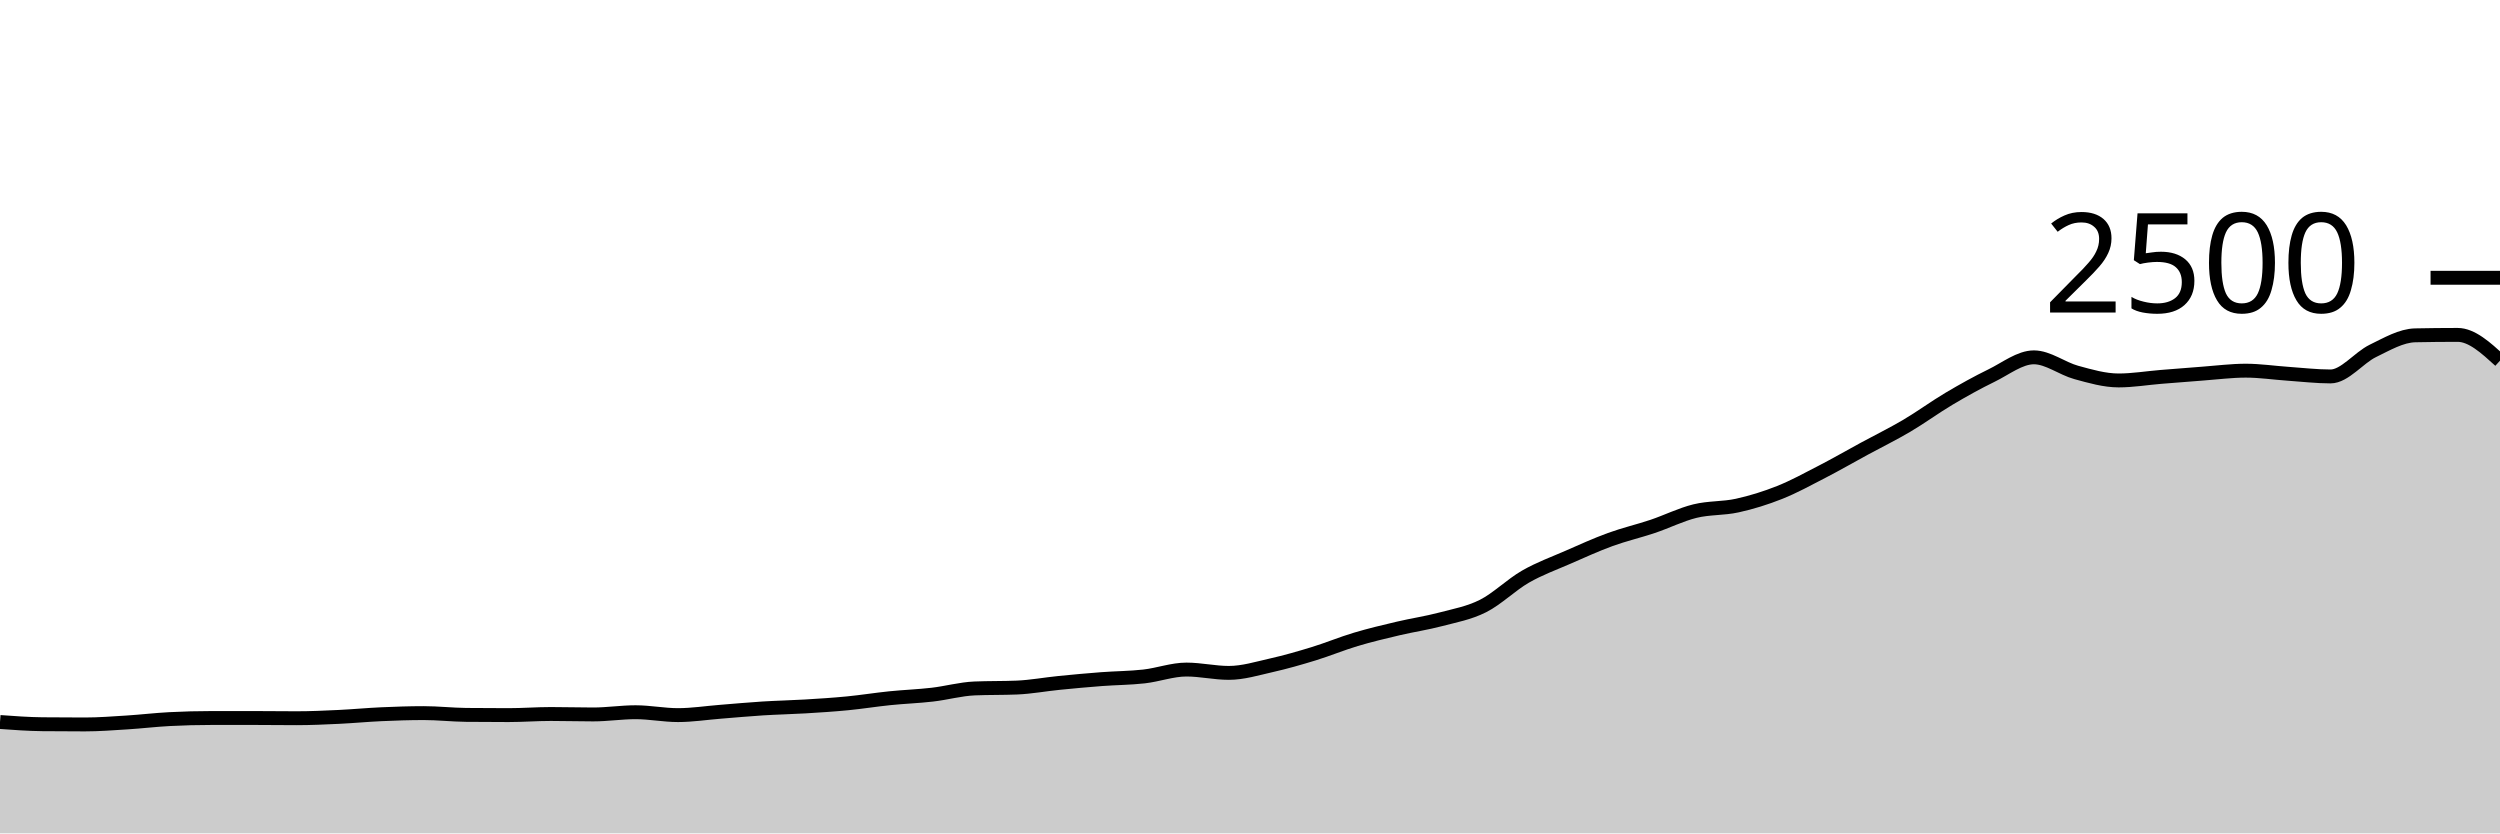
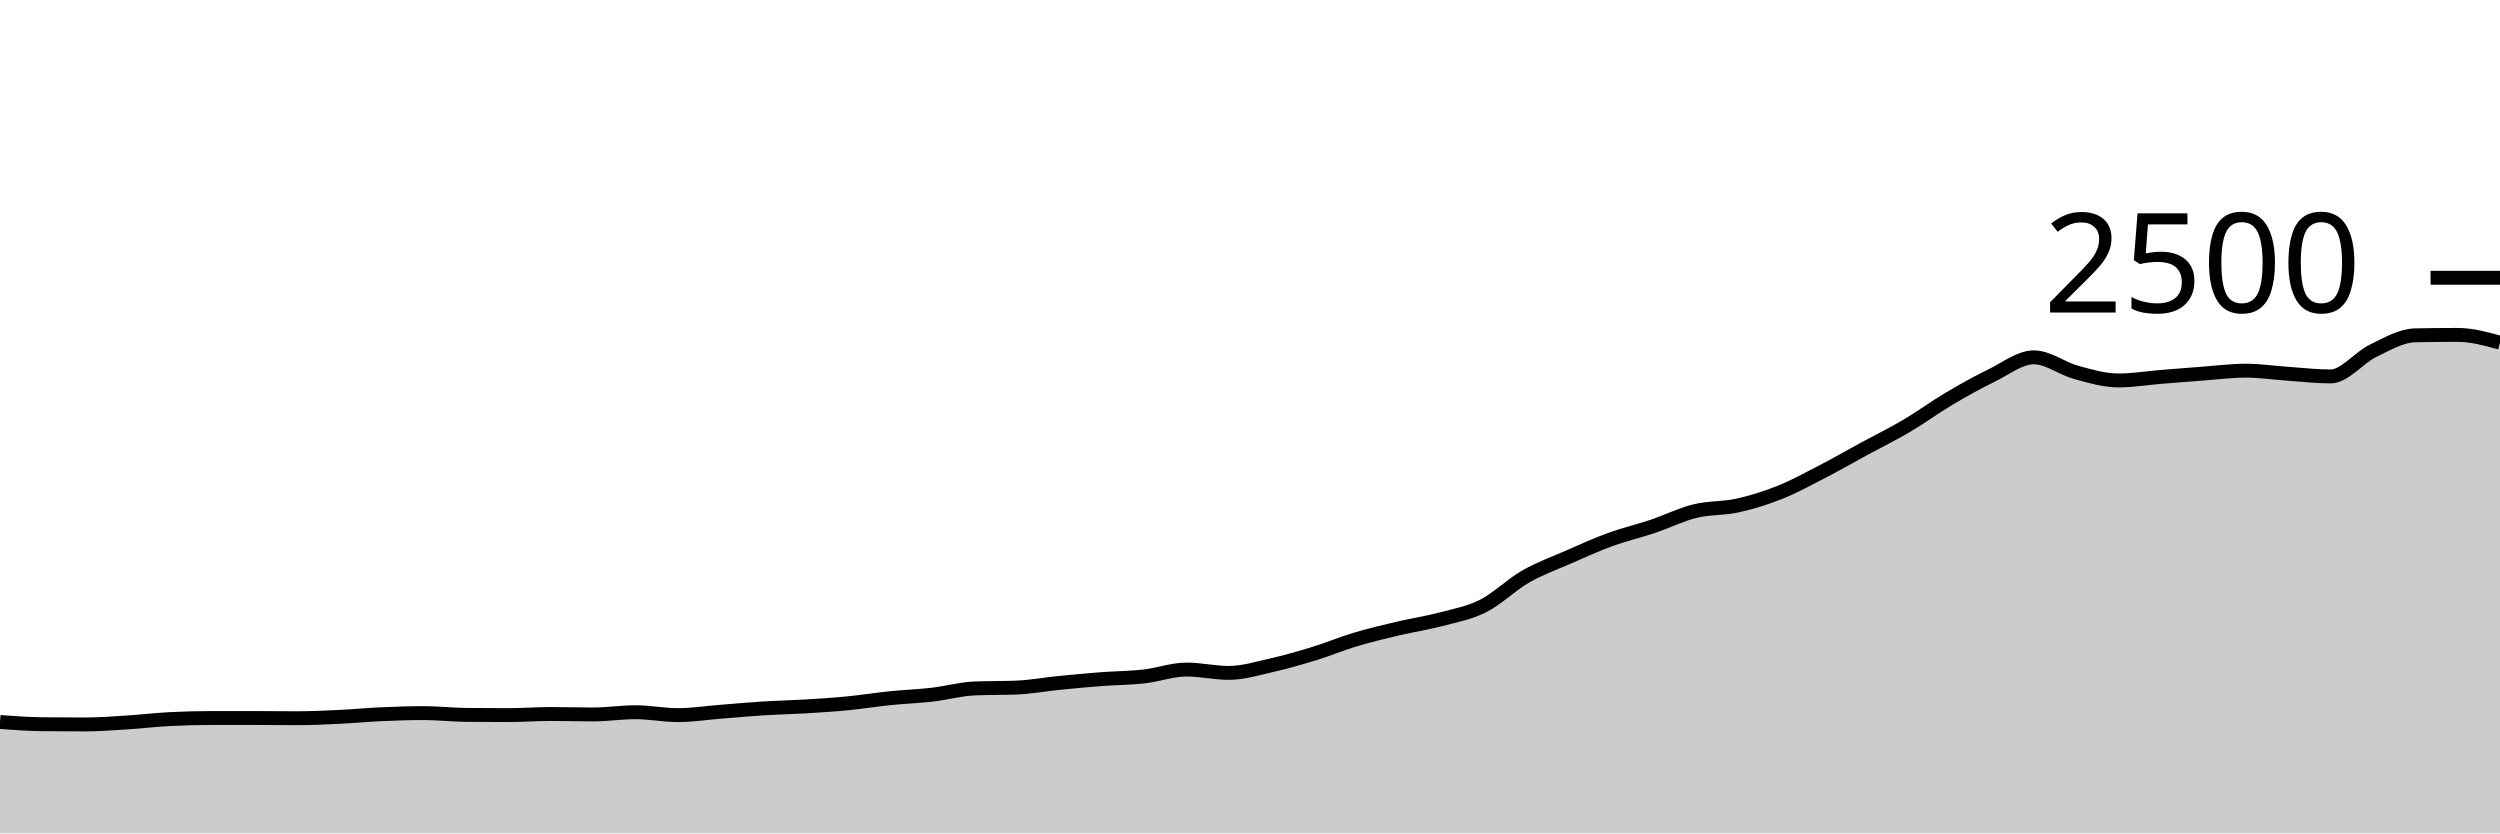
<svg xmlns="http://www.w3.org/2000/svg" viewBox="0 0 180 60">
  <g transform="translate(0,20)">
-     <path class="area" fill="rgba(0, 0, 0, 0.2)" d="M0,31.984C1.017,32.059,2.034,32.133,3.051,32.144C4.068,32.155,5.085,32.16,6.102,32.16C7.119,32.16,8.136,32.08,9.153,32.016C10.169,31.952,11.186,31.829,12.203,31.776C13.22,31.723,14.237,31.696,15.254,31.696C16.271,31.696,17.288,31.696,18.305,31.696C19.322,31.696,20.339,31.712,21.356,31.712C22.373,31.712,23.39,31.664,24.407,31.616C25.424,31.568,26.441,31.469,27.458,31.424C28.475,31.379,29.492,31.344,30.508,31.344C31.525,31.344,32.542,31.461,33.559,31.472C34.576,31.483,35.593,31.488,36.61,31.488C37.627,31.488,38.644,31.408,39.661,31.408C40.678,31.408,41.695,31.44,42.712,31.44C43.729,31.44,44.746,31.28,45.763,31.28C46.78,31.28,47.797,31.488,48.814,31.488C49.831,31.488,50.847,31.328,51.864,31.248C52.881,31.168,53.898,31.072,54.915,31.008C55.932,30.944,56.949,30.925,57.966,30.864C58.983,30.803,60,30.739,61.017,30.64C62.034,30.541,63.051,30.376,64.068,30.272C65.085,30.168,66.102,30.133,67.119,30.016C68.136,29.899,69.153,29.611,70.169,29.568C71.186,29.525,72.203,29.547,73.22,29.504C74.237,29.461,75.254,29.269,76.271,29.168C77.288,29.067,78.305,28.973,79.322,28.896C80.339,28.819,81.356,28.819,82.373,28.704C83.39,28.589,84.407,28.208,85.424,28.208C86.441,28.208,87.458,28.448,88.475,28.448C89.492,28.448,90.508,28.133,91.525,27.904C92.542,27.675,93.559,27.384,94.576,27.072C95.593,26.76,96.61,26.336,97.627,26.032C98.644,25.728,99.661,25.488,100.678,25.248C101.695,25.008,102.712,24.861,103.729,24.592C104.746,24.323,105.763,24.144,106.78,23.632C107.797,23.12,108.814,22.104,109.831,21.52C110.847,20.936,111.864,20.573,112.881,20.128C113.898,19.683,114.915,19.219,115.932,18.848C116.949,18.477,117.966,18.245,118.983,17.904C120,17.563,121.017,17.051,122.034,16.8C123.051,16.549,124.068,16.624,125.085,16.4C126.102,16.176,127.119,15.861,128.136,15.456C129.153,15.051,130.169,14.493,131.186,13.968C132.203,13.443,133.22,12.856,134.237,12.304C135.254,11.752,136.271,11.256,137.288,10.656C138.305,10.056,139.322,9.307,140.339,8.704C141.356,8.101,142.373,7.536,143.39,7.04C144.407,6.544,145.424,5.728,146.441,5.728C147.458,5.728,148.475,6.539,149.492,6.816C150.508,7.093,151.525,7.392,152.542,7.392C153.559,7.392,154.576,7.219,155.593,7.136C156.61,7.053,157.627,6.971,158.644,6.896C159.661,6.821,160.678,6.688,161.695,6.688C162.712,6.688,163.729,6.843,164.746,6.912C165.763,6.981,166.78,7.104,167.797,7.104C168.814,7.104,169.831,5.757,170.847,5.264C171.864,4.771,172.881,4.165,173.898,4.144C174.915,4.123,175.932,4.112,176.949,4.112C177.966,4.112,178.983,5.04,180,5.968L180,40C178.983,40,177.966,40,176.949,40C175.932,40,174.915,40,173.898,40C172.881,40,171.864,40,170.847,40C169.831,40,168.814,40,167.797,40C166.78,40,165.763,40,164.746,40C163.729,40,162.712,40,161.695,40C160.678,40,159.661,40,158.644,40C157.627,40,156.61,40,155.593,40C154.576,40,153.559,40,152.542,40C151.525,40,150.508,40,149.492,40C148.475,40,147.458,40,146.441,40C145.424,40,144.407,40,143.39,40C142.373,40,141.356,40,140.339,40C139.322,40,138.305,40,137.288,40C136.271,40,135.254,40,134.237,40C133.22,40,132.203,40,131.186,40C130.169,40,129.153,40,128.136,40C127.119,40,126.102,40,125.085,40C124.068,40,123.051,40,122.034,40C121.017,40,120,40,118.983,40C117.966,40,116.949,40,115.932,40C114.915,40,113.898,40,112.881,40C111.864,40,110.847,40,109.831,40C108.814,40,107.797,40,106.78,40C105.763,40,104.746,40,103.729,40C102.712,40,101.695,40,100.678,40C99.661,40,98.644,40,97.627,40C96.61,40,95.593,40,94.576,40C93.559,40,92.542,40,91.525,40C90.508,40,89.492,40,88.475,40C87.458,40,86.441,40,85.424,40C84.407,40,83.39,40,82.373,40C81.356,40,80.339,40,79.322,40C78.305,40,77.288,40,76.271,40C75.254,40,74.237,40,73.22,40C72.203,40,71.186,40,70.169,40C69.153,40,68.136,40,67.119,40C66.102,40,65.085,40,64.068,40C63.051,40,62.034,40,61.017,40C60,40,58.983,40,57.966,40C56.949,40,55.932,40,54.915,40C53.898,40,52.881,40,51.864,40C50.847,40,49.831,40,48.814,40C47.797,40,46.78,40,45.763,40C44.746,40,43.729,40,42.712,40C41.695,40,40.678,40,39.661,40C38.644,40,37.627,40,36.61,40C35.593,40,34.576,40,33.559,40C32.542,40,31.525,40,30.508,40C29.492,40,28.475,40,27.458,40C26.441,40,25.424,40,24.407,40C23.39,40,22.373,40,21.356,40C20.339,40,19.322,40,18.305,40C17.288,40,16.271,40,15.254,40C14.237,40,13.22,40,12.203,40C11.186,40,10.169,40,9.153,40C8.136,40,7.119,40,6.102,40C5.085,40,4.068,40,3.051,40C2.034,40,1.017,40,0,40Z" />
-     <path class="line" stroke="black" fill="none" d="M0,31.984C1.017,32.059,2.034,32.133,3.051,32.144C4.068,32.155,5.085,32.16,6.102,32.16C7.119,32.16,8.136,32.08,9.153,32.016C10.169,31.952,11.186,31.829,12.203,31.776C13.22,31.723,14.237,31.696,15.254,31.696C16.271,31.696,17.288,31.696,18.305,31.696C19.322,31.696,20.339,31.712,21.356,31.712C22.373,31.712,23.39,31.664,24.407,31.616C25.424,31.568,26.441,31.469,27.458,31.424C28.475,31.379,29.492,31.344,30.508,31.344C31.525,31.344,32.542,31.461,33.559,31.472C34.576,31.483,35.593,31.488,36.61,31.488C37.627,31.488,38.644,31.408,39.661,31.408C40.678,31.408,41.695,31.44,42.712,31.44C43.729,31.44,44.746,31.28,45.763,31.28C46.78,31.28,47.797,31.488,48.814,31.488C49.831,31.488,50.847,31.328,51.864,31.248C52.881,31.168,53.898,31.072,54.915,31.008C55.932,30.944,56.949,30.925,57.966,30.864C58.983,30.803,60,30.739,61.017,30.64C62.034,30.541,63.051,30.376,64.068,30.272C65.085,30.168,66.102,30.133,67.119,30.016C68.136,29.899,69.153,29.611,70.169,29.568C71.186,29.525,72.203,29.547,73.22,29.504C74.237,29.461,75.254,29.269,76.271,29.168C77.288,29.067,78.305,28.973,79.322,28.896C80.339,28.819,81.356,28.819,82.373,28.704C83.39,28.589,84.407,28.208,85.424,28.208C86.441,28.208,87.458,28.448,88.475,28.448C89.492,28.448,90.508,28.133,91.525,27.904C92.542,27.675,93.559,27.384,94.576,27.072C95.593,26.76,96.61,26.336,97.627,26.032C98.644,25.728,99.661,25.488,100.678,25.248C101.695,25.008,102.712,24.861,103.729,24.592C104.746,24.323,105.763,24.144,106.78,23.632C107.797,23.12,108.814,22.104,109.831,21.52C110.847,20.936,111.864,20.573,112.881,20.128C113.898,19.683,114.915,19.219,115.932,18.848C116.949,18.477,117.966,18.245,118.983,17.904C120,17.563,121.017,17.051,122.034,16.8C123.051,16.549,124.068,16.624,125.085,16.4C126.102,16.176,127.119,15.861,128.136,15.456C129.153,15.051,130.169,14.493,131.186,13.968C132.203,13.443,133.22,12.856,134.237,12.304C135.254,11.752,136.271,11.256,137.288,10.656C138.305,10.056,139.322,9.307,140.339,8.704C141.356,8.101,142.373,7.536,143.39,7.04C144.407,6.544,145.424,5.728,146.441,5.728C147.458,5.728,148.475,6.539,149.492,6.816C150.508,7.093,151.525,7.392,152.542,7.392C153.559,7.392,154.576,7.219,155.593,7.136C156.61,7.053,157.627,6.971,158.644,6.896C159.661,6.821,160.678,6.688,161.695,6.688C162.712,6.688,163.729,6.843,164.746,6.912C165.763,6.981,166.78,7.104,167.797,7.104C168.814,7.104,169.831,5.757,170.847,5.264C171.864,4.771,172.881,4.165,173.898,4.144C174.915,4.123,175.932,4.112,176.949,4.112C177.966,4.112,178.983,5.04,180,5.968" />
+     <path class="area" fill="rgba(0, 0, 0, 0.2)" d="M0,31.984C1.017,32.059,2.034,32.133,3.051,32.144C4.068,32.155,5.085,32.16,6.102,32.16C7.119,32.16,8.136,32.08,9.153,32.016C10.169,31.952,11.186,31.829,12.203,31.776C13.22,31.723,14.237,31.696,15.254,31.696C16.271,31.696,17.288,31.696,18.305,31.696C19.322,31.696,20.339,31.712,21.356,31.712C22.373,31.712,23.39,31.664,24.407,31.616C25.424,31.568,26.441,31.469,27.458,31.424C28.475,31.379,29.492,31.344,30.508,31.344C31.525,31.344,32.542,31.461,33.559,31.472C34.576,31.483,35.593,31.488,36.61,31.488C37.627,31.488,38.644,31.408,39.661,31.408C40.678,31.408,41.695,31.44,42.712,31.44C43.729,31.44,44.746,31.28,45.763,31.28C46.78,31.28,47.797,31.488,48.814,31.488C49.831,31.488,50.847,31.328,51.864,31.248C52.881,31.168,53.898,31.072,54.915,31.008C55.932,30.944,56.949,30.925,57.966,30.864C58.983,30.803,60,30.739,61.017,30.64C62.034,30.541,63.051,30.376,64.068,30.272C65.085,30.168,66.102,30.133,67.119,30.016C68.136,29.899,69.153,29.611,70.169,29.568C71.186,29.525,72.203,29.547,73.22,29.504C74.237,29.461,75.254,29.269,76.271,29.168C77.288,29.067,78.305,28.973,79.322,28.896C80.339,28.819,81.356,28.819,82.373,28.704C83.39,28.589,84.407,28.208,85.424,28.208C86.441,28.208,87.458,28.448,88.475,28.448C89.492,28.448,90.508,28.133,91.525,27.904C92.542,27.675,93.559,27.384,94.576,27.072C95.593,26.76,96.61,26.336,97.627,26.032C98.644,25.728,99.661,25.488,100.678,25.248C101.695,25.008,102.712,24.861,103.729,24.592C104.746,24.323,105.763,24.144,106.78,23.632C107.797,23.12,108.814,22.104,109.831,21.52C110.847,20.936,111.864,20.573,112.881,20.128C113.898,19.683,114.915,19.219,115.932,18.848C116.949,18.477,117.966,18.245,118.983,17.904C120,17.563,121.017,17.051,122.034,16.8C123.051,16.549,124.068,16.624,125.085,16.4C126.102,16.176,127.119,15.861,128.136,15.456C129.153,15.051,130.169,14.493,131.186,13.968C132.203,13.443,133.22,12.856,134.237,12.304C135.254,11.752,136.271,11.256,137.288,10.656C138.305,10.056,139.322,9.307,140.339,8.704C141.356,8.101,142.373,7.536,143.39,7.04C144.407,6.544,145.424,5.728,146.441,5.728C147.458,5.728,148.475,6.539,149.492,6.816C150.508,7.093,151.525,7.392,152.542,7.392C153.559,7.392,154.576,7.219,155.593,7.136C156.61,7.053,157.627,6.971,158.644,6.896C159.661,6.821,160.678,6.688,161.695,6.688C162.712,6.688,163.729,6.843,164.746,6.912C165.763,6.981,166.78,7.104,167.797,7.104C168.814,7.104,169.831,5.757,170.847,5.264C171.864,4.771,172.881,4.165,173.898,4.144C174.915,4.123,175.932,4.112,176.949,4.112C177.966,4.112,178.983,4.392,180,4.672L180,40C178.983,40,177.966,40,176.949,40C175.932,40,174.915,40,173.898,40C172.881,40,171.864,40,170.847,40C169.831,40,168.814,40,167.797,40C166.78,40,165.763,40,164.746,40C163.729,40,162.712,40,161.695,40C160.678,40,159.661,40,158.644,40C157.627,40,156.61,40,155.593,40C154.576,40,153.559,40,152.542,40C151.525,40,150.508,40,149.492,40C148.475,40,147.458,40,146.441,40C145.424,40,144.407,40,143.39,40C142.373,40,141.356,40,140.339,40C139.322,40,138.305,40,137.288,40C136.271,40,135.254,40,134.237,40C133.22,40,132.203,40,131.186,40C130.169,40,129.153,40,128.136,40C127.119,40,126.102,40,125.085,40C124.068,40,123.051,40,122.034,40C121.017,40,120,40,118.983,40C117.966,40,116.949,40,115.932,40C114.915,40,113.898,40,112.881,40C111.864,40,110.847,40,109.831,40C108.814,40,107.797,40,106.78,40C105.763,40,104.746,40,103.729,40C102.712,40,101.695,40,100.678,40C99.661,40,98.644,40,97.627,40C96.61,40,95.593,40,94.576,40C93.559,40,92.542,40,91.525,40C90.508,40,89.492,40,88.475,40C87.458,40,86.441,40,85.424,40C84.407,40,83.39,40,82.373,40C81.356,40,80.339,40,79.322,40C78.305,40,77.288,40,76.271,40C75.254,40,74.237,40,73.22,40C72.203,40,71.186,40,70.169,40C69.153,40,68.136,40,67.119,40C66.102,40,65.085,40,64.068,40C63.051,40,62.034,40,61.017,40C60,40,58.983,40,57.966,40C56.949,40,55.932,40,54.915,40C53.898,40,52.881,40,51.864,40C50.847,40,49.831,40,48.814,40C47.797,40,46.78,40,45.763,40C44.746,40,43.729,40,42.712,40C41.695,40,40.678,40,39.661,40C38.644,40,37.627,40,36.61,40C35.593,40,34.576,40,33.559,40C32.542,40,31.525,40,30.508,40C29.492,40,28.475,40,27.458,40C26.441,40,25.424,40,24.407,40C23.39,40,22.373,40,21.356,40C20.339,40,19.322,40,18.305,40C17.288,40,16.271,40,15.254,40C14.237,40,13.22,40,12.203,40C11.186,40,10.169,40,9.153,40C8.136,40,7.119,40,6.102,40C5.085,40,4.068,40,3.051,40C2.034,40,1.017,40,0,40Z" />
+     <path class="line" stroke="black" fill="none" d="M0,31.984C1.017,32.059,2.034,32.133,3.051,32.144C4.068,32.155,5.085,32.16,6.102,32.16C7.119,32.16,8.136,32.08,9.153,32.016C10.169,31.952,11.186,31.829,12.203,31.776C13.22,31.723,14.237,31.696,15.254,31.696C16.271,31.696,17.288,31.696,18.305,31.696C19.322,31.696,20.339,31.712,21.356,31.712C22.373,31.712,23.39,31.664,24.407,31.616C25.424,31.568,26.441,31.469,27.458,31.424C28.475,31.379,29.492,31.344,30.508,31.344C31.525,31.344,32.542,31.461,33.559,31.472C34.576,31.483,35.593,31.488,36.61,31.488C37.627,31.488,38.644,31.408,39.661,31.408C40.678,31.408,41.695,31.44,42.712,31.44C43.729,31.44,44.746,31.28,45.763,31.28C46.78,31.28,47.797,31.488,48.814,31.488C49.831,31.488,50.847,31.328,51.864,31.248C52.881,31.168,53.898,31.072,54.915,31.008C55.932,30.944,56.949,30.925,57.966,30.864C58.983,30.803,60,30.739,61.017,30.64C62.034,30.541,63.051,30.376,64.068,30.272C65.085,30.168,66.102,30.133,67.119,30.016C68.136,29.899,69.153,29.611,70.169,29.568C71.186,29.525,72.203,29.547,73.22,29.504C74.237,29.461,75.254,29.269,76.271,29.168C77.288,29.067,78.305,28.973,79.322,28.896C80.339,28.819,81.356,28.819,82.373,28.704C83.39,28.589,84.407,28.208,85.424,28.208C86.441,28.208,87.458,28.448,88.475,28.448C89.492,28.448,90.508,28.133,91.525,27.904C92.542,27.675,93.559,27.384,94.576,27.072C95.593,26.76,96.61,26.336,97.627,26.032C98.644,25.728,99.661,25.488,100.678,25.248C101.695,25.008,102.712,24.861,103.729,24.592C104.746,24.323,105.763,24.144,106.78,23.632C107.797,23.12,108.814,22.104,109.831,21.52C110.847,20.936,111.864,20.573,112.881,20.128C113.898,19.683,114.915,19.219,115.932,18.848C116.949,18.477,117.966,18.245,118.983,17.904C120,17.563,121.017,17.051,122.034,16.8C123.051,16.549,124.068,16.624,125.085,16.4C126.102,16.176,127.119,15.861,128.136,15.456C129.153,15.051,130.169,14.493,131.186,13.968C132.203,13.443,133.22,12.856,134.237,12.304C135.254,11.752,136.271,11.256,137.288,10.656C138.305,10.056,139.322,9.307,140.339,8.704C141.356,8.101,142.373,7.536,143.39,7.04C144.407,6.544,145.424,5.728,146.441,5.728C147.458,5.728,148.475,6.539,149.492,6.816C150.508,7.093,151.525,7.392,152.542,7.392C153.559,7.392,154.576,7.219,155.593,7.136C156.61,7.053,157.627,6.971,158.644,6.896C159.661,6.821,160.678,6.688,161.695,6.688C162.712,6.688,163.729,6.843,164.746,6.912C165.763,6.981,166.78,7.104,167.797,7.104C168.814,7.104,169.831,5.757,170.847,5.264C171.864,4.771,172.881,4.165,173.898,4.144C174.915,4.123,175.932,4.112,176.949,4.112C177.966,4.112,178.983,4.392,180,4.672" />
    <path class="axis-ceiling" stroke-width="1" stroke="black" fill="none" d="M175,0L180,0" />
    <text class="axis-ceiling-label" font-family="sans-serif" text-anchor="end" font-size="10px" x="170" y="2.5">2500</text>
  </g>
</svg>
